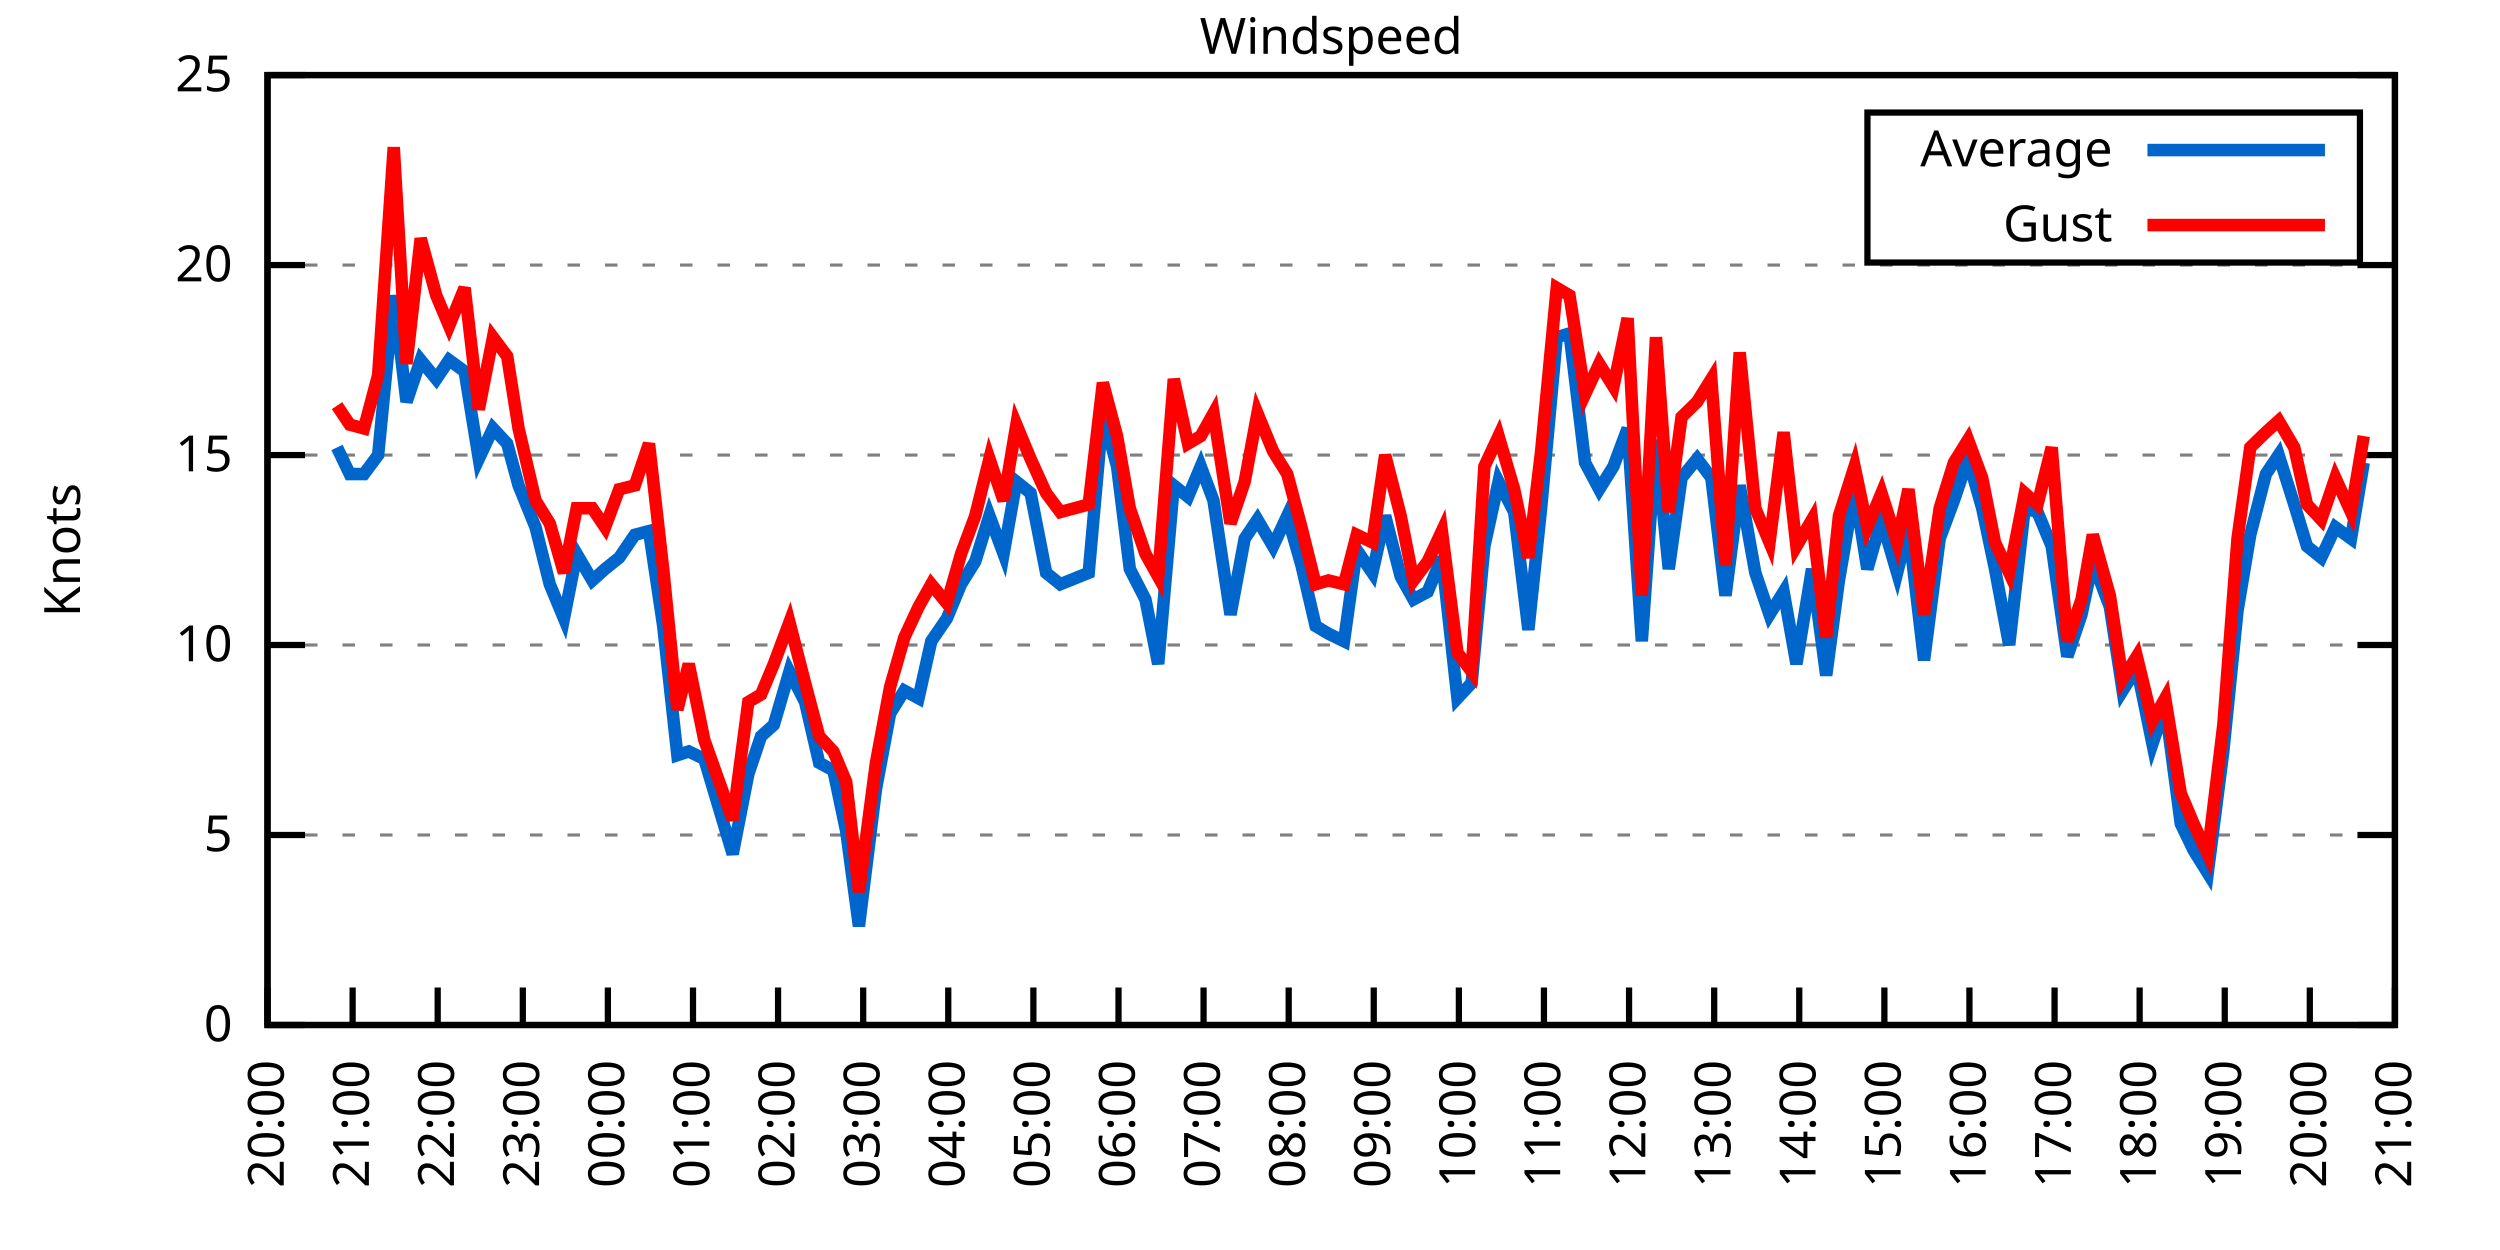
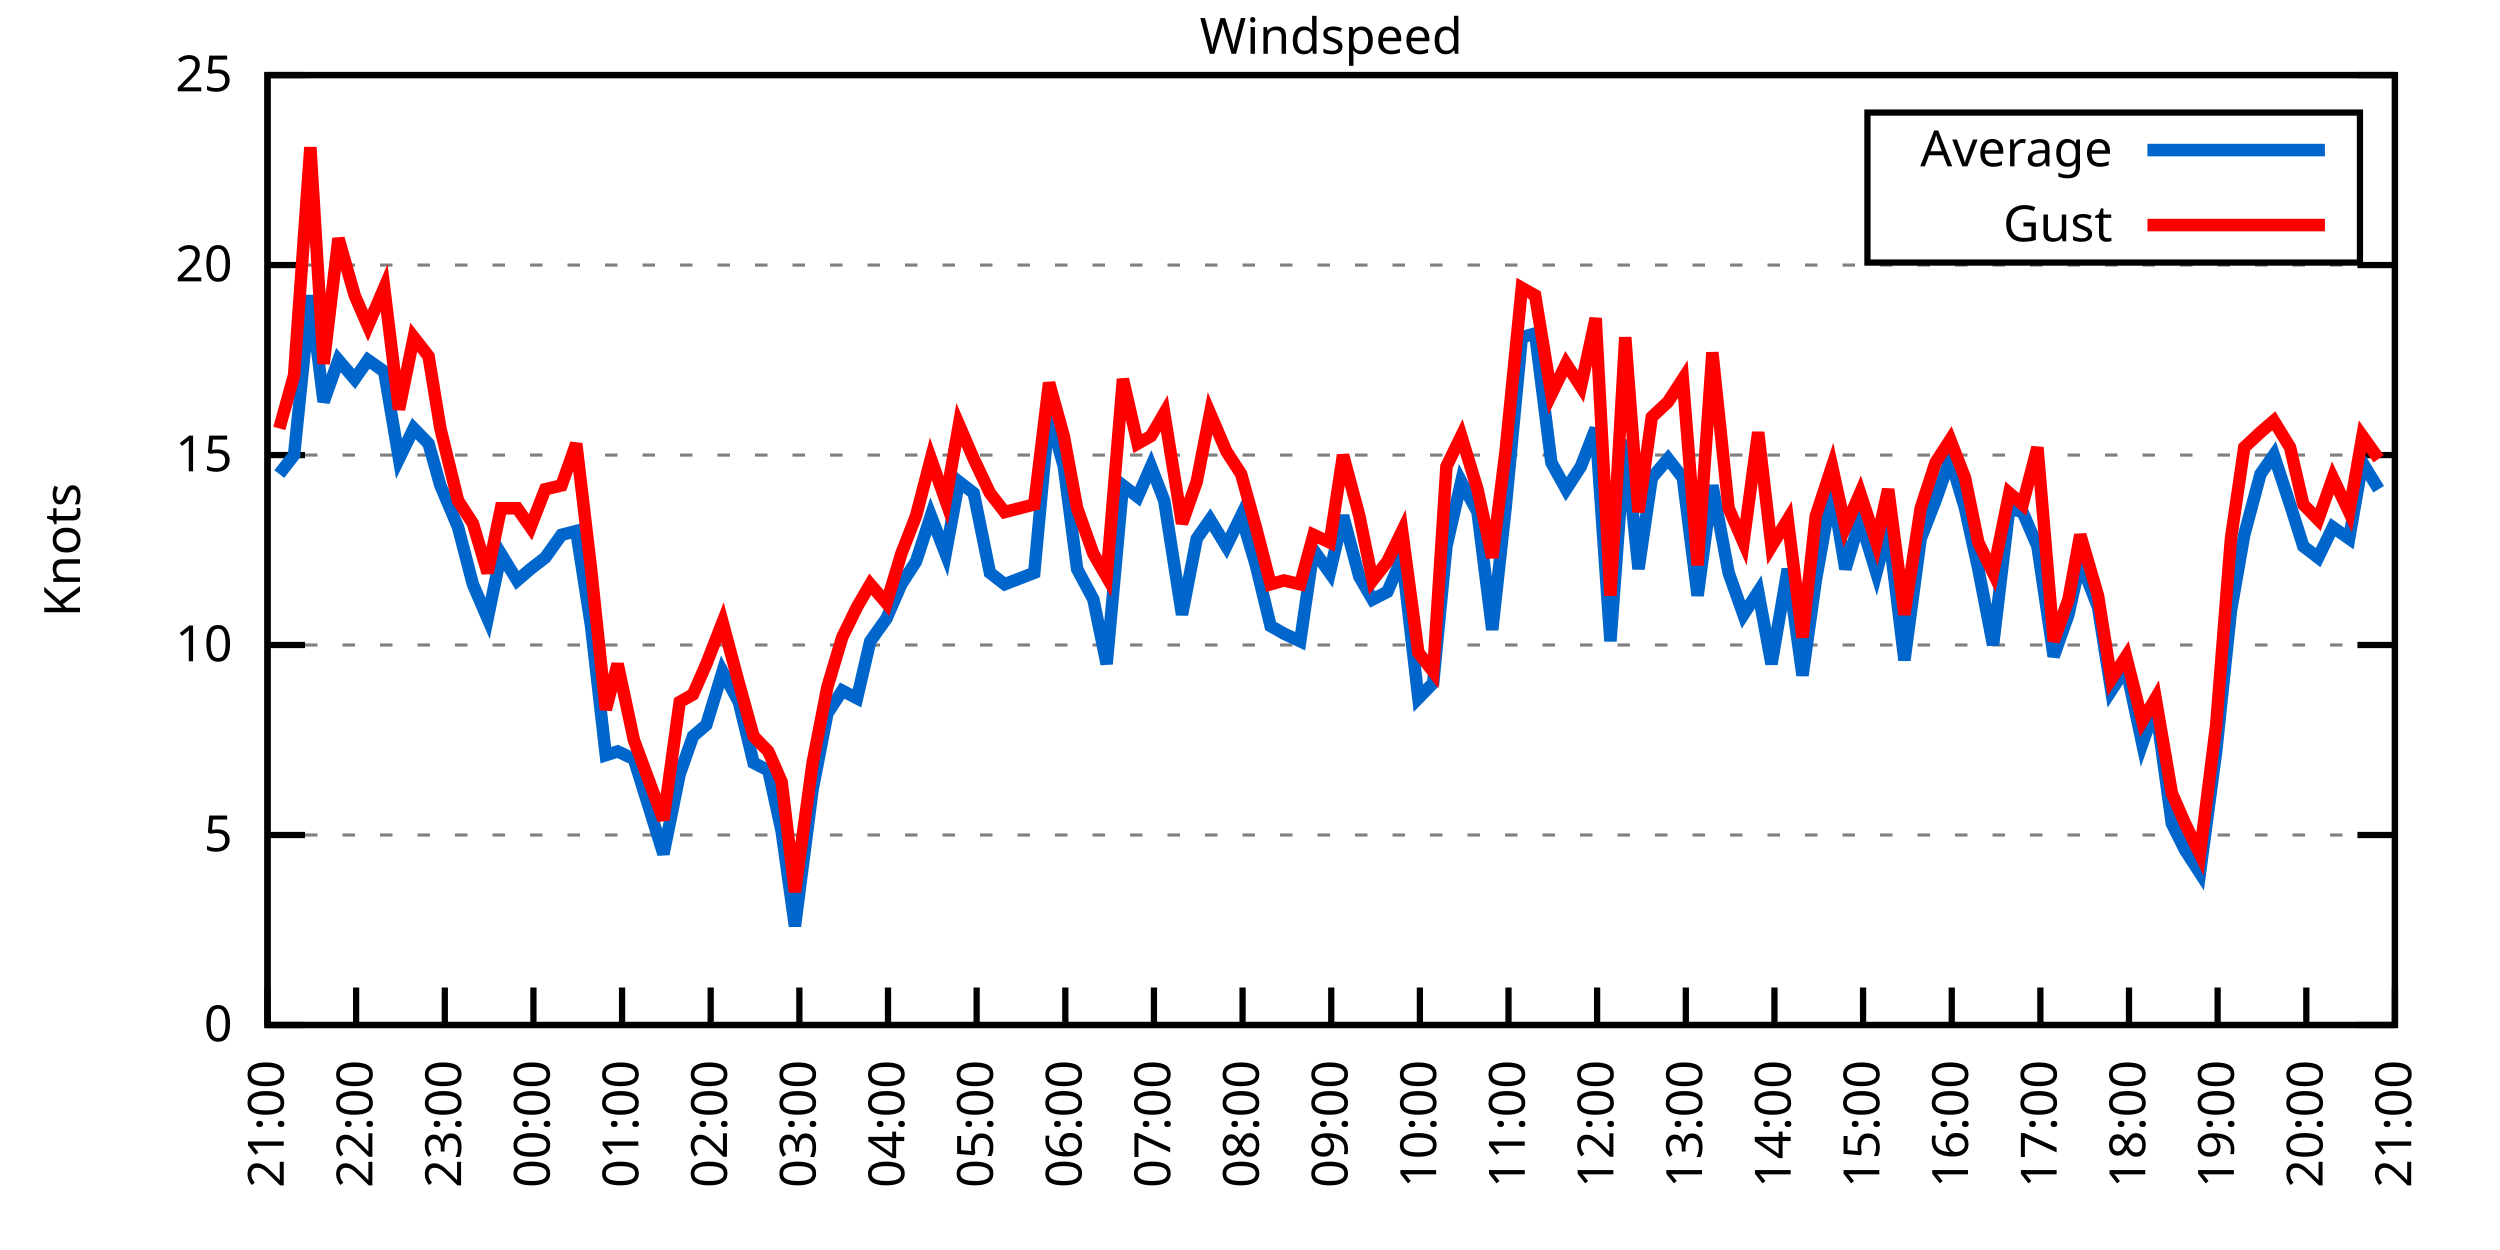
<svg xmlns="http://www.w3.org/2000/svg" xmlns:xlink="http://www.w3.org/1999/xlink" width="400" height="200" viewBox="0 0 400 200">
  <g id="gnuplot_canvas">
    <rect x="0" y="0" width="400" height="200" fill="none" />
    <defs>
      <circle id="gpDot" r="0.5" stroke-width="0.5" stroke="currentColor" />
      <path id="gpPt0" stroke-width="0.333" stroke="currentColor" d="M-1,0 h2 M0,-1 v2" />
      <path id="gpPt1" stroke-width="0.333" stroke="currentColor" d="M-1,-1 L1,1 M1,-1 L-1,1" />
      <path id="gpPt2" stroke-width="0.333" stroke="currentColor" d="M-1,0 L1,0 M0,-1 L0,1 M-1,-1 L1,1 M-1,1 L1,-1" />
      <rect id="gpPt3" stroke-width="0.333" stroke="currentColor" x="-1" y="-1" width="2" height="2" />
      <rect id="gpPt4" stroke-width="0.333" stroke="currentColor" fill="currentColor" x="-1" y="-1" width="2" height="2" />
      <circle id="gpPt5" stroke-width="0.333" stroke="currentColor" cx="0" cy="0" r="1" />
      <use xlink:href="#gpPt5" id="gpPt6" fill="currentColor" stroke="none" />
      <path id="gpPt7" stroke-width="0.333" stroke="currentColor" d="M0,-1.33 L-1.33,0.67 L1.33,0.67 z" />
      <use xlink:href="#gpPt7" id="gpPt8" fill="currentColor" stroke="none" />
      <use xlink:href="#gpPt7" id="gpPt9" stroke="currentColor" transform="rotate(180)" />
      <use xlink:href="#gpPt9" id="gpPt10" fill="currentColor" stroke="none" />
      <use xlink:href="#gpPt3" id="gpPt11" stroke="currentColor" transform="rotate(45)" />
      <use xlink:href="#gpPt11" id="gpPt12" fill="currentColor" stroke="none" />
      <path id="gpPt13" stroke-width="0.333" stroke="currentColor" d="M0,1.330 L1.265,0.411 L0.782,-1.067 L-0.782,-1.076 L-1.265,0.411 z" />
      <use xlink:href="#gpPt13" id="gpPt14" fill="currentColor" stroke="none" />
      <filter id="textbox" filterUnits="objectBoundingBox" x="0" y="0" height="1" width="1">
        <feFlood flood-color="white" flood-opacity="1" result="bgnd" />
        <feComposite in="SourceGraphic" in2="bgnd" operator="atop" />
      </filter>
      <filter id="greybox" filterUnits="objectBoundingBox" x="0" y="0" height="1" width="1">
        <feFlood flood-color="lightgrey" flood-opacity="1" result="grey" />
        <feComposite in="SourceGraphic" in2="grey" operator="atop" />
      </filter>
    </defs>
    <g fill="none" color="white" stroke="currentColor" stroke-width="1.00" stroke-linecap="butt" stroke-linejoin="miter">
</g>
    <g fill="none" color="black" stroke="currentColor" stroke-width="1.00" stroke-linecap="butt" stroke-linejoin="miter">
      <g stroke="none" shape-rendering="crispEdges">
        <polygon fill="rgb(255, 255, 255)" points="42.80,164.00 383.18,164.00 383.18,12.02 42.80,12.02 " />
      </g>
    </g>
    <g fill="none" color="black" stroke="currentColor" stroke-width="1.00" stroke-linecap="butt" stroke-linejoin="miter">
</g>
    <g fill="none" color="black" stroke="black" stroke-width="0.50" stroke-linecap="butt" stroke-linejoin="miter">
</g>
    <g fill="none" color="gray" stroke="currentColor" stroke-width="0.50" stroke-linecap="butt" stroke-linejoin="miter">
      <path stroke="gray" stroke-dasharray="2,4" class="gridline" d="M42.80,164.00 L383.19,164.00  " />
    </g>
    <g fill="none" color="gray" stroke="gray" stroke-width="1.00" stroke-linecap="butt" stroke-linejoin="miter">
</g>
    <g fill="none" color="black" stroke="currentColor" stroke-width="1.00" stroke-linecap="butt" stroke-linejoin="miter">
      <path stroke="black" d="M42.80,164.00 L48.80,164.00 M383.19,164.00 L377.19,164.00  " />
      <g transform="translate(37.20,166.60)" stroke="none" fill="black" font-family="Sans" font-size="8.00" text-anchor="end">
        <text>
          <tspan font-family="Sans"> 0</tspan>
        </text>
      </g>
    </g>
    <g fill="none" color="black" stroke="currentColor" stroke-width="1.00" stroke-linecap="butt" stroke-linejoin="miter">
</g>
    <g fill="none" color="black" stroke="black" stroke-width="0.50" stroke-linecap="butt" stroke-linejoin="miter">
</g>
    <g fill="none" color="gray" stroke="currentColor" stroke-width="0.50" stroke-linecap="butt" stroke-linejoin="miter">
      <path stroke="gray" stroke-dasharray="2,4" class="gridline" d="M42.80,133.60 L383.19,133.60  " />
    </g>
    <g fill="none" color="gray" stroke="gray" stroke-width="1.00" stroke-linecap="butt" stroke-linejoin="miter">
</g>
    <g fill="none" color="black" stroke="currentColor" stroke-width="1.00" stroke-linecap="butt" stroke-linejoin="miter">
      <path stroke="black" d="M42.80,133.60 L48.80,133.60 M383.19,133.60 L377.19,133.60  " />
      <g transform="translate(37.20,136.20)" stroke="none" fill="black" font-family="Sans" font-size="8.00" text-anchor="end">
        <text>
          <tspan font-family="Sans"> 5</tspan>
        </text>
      </g>
    </g>
    <g fill="none" color="black" stroke="currentColor" stroke-width="1.00" stroke-linecap="butt" stroke-linejoin="miter">
</g>
    <g fill="none" color="black" stroke="black" stroke-width="0.50" stroke-linecap="butt" stroke-linejoin="miter">
</g>
    <g fill="none" color="gray" stroke="currentColor" stroke-width="0.50" stroke-linecap="butt" stroke-linejoin="miter">
      <path stroke="gray" stroke-dasharray="2,4" class="gridline" d="M42.80,103.20 L383.19,103.20  " />
    </g>
    <g fill="none" color="gray" stroke="gray" stroke-width="1.00" stroke-linecap="butt" stroke-linejoin="miter">
</g>
    <g fill="none" color="black" stroke="currentColor" stroke-width="1.00" stroke-linecap="butt" stroke-linejoin="miter">
      <path stroke="black" d="M42.80,103.20 L48.80,103.20 M383.19,103.20 L377.19,103.20  " />
      <g transform="translate(37.20,105.80)" stroke="none" fill="black" font-family="Sans" font-size="8.00" text-anchor="end">
        <text>
          <tspan font-family="Sans"> 10</tspan>
        </text>
      </g>
    </g>
    <g fill="none" color="black" stroke="currentColor" stroke-width="1.00" stroke-linecap="butt" stroke-linejoin="miter">
</g>
    <g fill="none" color="black" stroke="black" stroke-width="0.50" stroke-linecap="butt" stroke-linejoin="miter">
</g>
    <g fill="none" color="gray" stroke="currentColor" stroke-width="0.50" stroke-linecap="butt" stroke-linejoin="miter">
      <path stroke="gray" stroke-dasharray="2,4" class="gridline" d="M42.80,72.81 L383.19,72.81  " />
    </g>
    <g fill="none" color="gray" stroke="gray" stroke-width="1.00" stroke-linecap="butt" stroke-linejoin="miter">
</g>
    <g fill="none" color="black" stroke="currentColor" stroke-width="1.00" stroke-linecap="butt" stroke-linejoin="miter">
      <path stroke="black" d="M42.80,72.81 L48.80,72.81 M383.19,72.81 L377.19,72.81  " />
      <g transform="translate(37.20,75.41)" stroke="none" fill="black" font-family="Sans" font-size="8.00" text-anchor="end">
        <text>
          <tspan font-family="Sans"> 15</tspan>
        </text>
      </g>
    </g>
    <g fill="none" color="black" stroke="currentColor" stroke-width="1.00" stroke-linecap="butt" stroke-linejoin="miter">
</g>
    <g fill="none" color="black" stroke="black" stroke-width="0.50" stroke-linecap="butt" stroke-linejoin="miter">
</g>
    <g fill="none" color="gray" stroke="currentColor" stroke-width="0.50" stroke-linecap="butt" stroke-linejoin="miter">
      <path stroke="gray" stroke-dasharray="2,4" class="gridline" d="M42.80,42.41 L383.19,42.41  " />
    </g>
    <g fill="none" color="gray" stroke="gray" stroke-width="1.00" stroke-linecap="butt" stroke-linejoin="miter">
</g>
    <g fill="none" color="black" stroke="currentColor" stroke-width="1.00" stroke-linecap="butt" stroke-linejoin="miter">
      <path stroke="black" d="M42.80,42.41 L48.80,42.41 M383.19,42.41 L377.19,42.41  " />
      <g transform="translate(37.20,45.01)" stroke="none" fill="black" font-family="Sans" font-size="8.00" text-anchor="end">
        <text>
          <tspan font-family="Sans"> 20</tspan>
        </text>
      </g>
    </g>
    <g fill="none" color="black" stroke="currentColor" stroke-width="1.00" stroke-linecap="butt" stroke-linejoin="miter">
</g>
    <g fill="none" color="black" stroke="black" stroke-width="0.50" stroke-linecap="butt" stroke-linejoin="miter">
</g>
    <g fill="none" color="gray" stroke="currentColor" stroke-width="0.50" stroke-linecap="butt" stroke-linejoin="miter">
      <path stroke="gray" stroke-dasharray="2,4" class="gridline" d="M42.80,12.01 L383.19,12.01  " />
    </g>
    <g fill="none" color="gray" stroke="gray" stroke-width="1.00" stroke-linecap="butt" stroke-linejoin="miter">
</g>
    <g fill="none" color="black" stroke="currentColor" stroke-width="1.00" stroke-linecap="butt" stroke-linejoin="miter">
      <path stroke="black" d="M42.80,12.01 L48.80,12.01 M383.19,12.01 L377.19,12.01  " />
      <g transform="translate(37.20,14.61)" stroke="none" fill="black" font-family="Sans" font-size="8.00" text-anchor="end">
        <text>
          <tspan font-family="Sans"> 25</tspan>
        </text>
      </g>
    </g>
    <g fill="none" color="black" stroke="currentColor" stroke-width="1.00" stroke-linecap="butt" stroke-linejoin="miter">
      <path stroke="black" d="M42.80,164.00 L42.80,158.00  " />
      <g transform="translate(45.40,169.60) rotate(270.00)" stroke="none" fill="black" font-family="Sans" font-size="8.00" text-anchor="end">
        <text>
-           <tspan font-family="Sans">20:00</tspan>
-         </text>
-       </g>
-     </g>
-     <g fill="none" color="black" stroke="currentColor" stroke-width="1.00" stroke-linecap="butt" stroke-linejoin="miter">
-       <path stroke="black" d="M56.42,164.00 L56.42,158.00  " />
-       <g transform="translate(59.02,169.60) rotate(270.00)" stroke="none" fill="black" font-family="Sans" font-size="8.00" text-anchor="end">
-         <text>
          <tspan font-family="Sans">21:00</tspan>
        </text>
      </g>
    </g>
    <g fill="none" color="black" stroke="currentColor" stroke-width="1.00" stroke-linecap="butt" stroke-linejoin="miter">
-       <path stroke="black" d="M70.03,164.00 L70.03,158.00  " />
-       <g transform="translate(72.63,169.60) rotate(270.00)" stroke="none" fill="black" font-family="Sans" font-size="8.00" text-anchor="end">
+       <path stroke="black" d="M56.98,164.00 L56.98,158.00  " />
+       <g transform="translate(59.58,169.60) rotate(270.00)" stroke="none" fill="black" font-family="Sans" font-size="8.00" text-anchor="end">
        <text>
          <tspan font-family="Sans">22:00</tspan>
        </text>
      </g>
    </g>
    <g fill="none" color="black" stroke="currentColor" stroke-width="1.00" stroke-linecap="butt" stroke-linejoin="miter">
-       <path stroke="black" d="M83.65,164.00 L83.65,158.00  " />
-       <g transform="translate(86.25,169.60) rotate(270.00)" stroke="none" fill="black" font-family="Sans" font-size="8.00" text-anchor="end">
+       <path stroke="black" d="M71.17,164.00 L71.17,158.00  " />
+       <g transform="translate(73.77,169.60) rotate(270.00)" stroke="none" fill="black" font-family="Sans" font-size="8.00" text-anchor="end">
        <text>
          <tspan font-family="Sans">23:00</tspan>
        </text>
      </g>
    </g>
    <g fill="none" color="black" stroke="currentColor" stroke-width="1.00" stroke-linecap="butt" stroke-linejoin="miter">
-       <path stroke="black" d="M97.26,164.00 L97.26,158.00  " />
-       <g transform="translate(99.86,169.60) rotate(270.00)" stroke="none" fill="black" font-family="Sans" font-size="8.00" text-anchor="end">
+       <path stroke="black" d="M85.35,164.00 L85.35,158.00  " />
+       <g transform="translate(87.95,169.60) rotate(270.00)" stroke="none" fill="black" font-family="Sans" font-size="8.00" text-anchor="end">
        <text>
          <tspan font-family="Sans">00:00</tspan>
        </text>
      </g>
    </g>
    <g fill="none" color="black" stroke="currentColor" stroke-width="1.00" stroke-linecap="butt" stroke-linejoin="miter">
-       <path stroke="black" d="M110.88,164.00 L110.88,158.00  " />
-       <g transform="translate(113.48,169.60) rotate(270.00)" stroke="none" fill="black" font-family="Sans" font-size="8.00" text-anchor="end">
+       <path stroke="black" d="M99.53,164.00 L99.53,158.00  " />
+       <g transform="translate(102.13,169.60) rotate(270.00)" stroke="none" fill="black" font-family="Sans" font-size="8.00" text-anchor="end">
        <text>
          <tspan font-family="Sans">01:00</tspan>
        </text>
      </g>
    </g>
    <g fill="none" color="black" stroke="currentColor" stroke-width="1.00" stroke-linecap="butt" stroke-linejoin="miter">
-       <path stroke="black" d="M124.49,164.00 L124.49,158.00  " />
-       <g transform="translate(127.09,169.60) rotate(270.00)" stroke="none" fill="black" font-family="Sans" font-size="8.00" text-anchor="end">
+       <path stroke="black" d="M113.71,164.00 L113.71,158.00  " />
+       <g transform="translate(116.31,169.60) rotate(270.00)" stroke="none" fill="black" font-family="Sans" font-size="8.00" text-anchor="end">
        <text>
          <tspan font-family="Sans">02:00</tspan>
        </text>
      </g>
    </g>
    <g fill="none" color="black" stroke="currentColor" stroke-width="1.00" stroke-linecap="butt" stroke-linejoin="miter">
-       <path stroke="black" d="M138.11,164.00 L138.11,158.00  " />
-       <g transform="translate(140.71,169.60) rotate(270.00)" stroke="none" fill="black" font-family="Sans" font-size="8.00" text-anchor="end">
+       <path stroke="black" d="M127.90,164.00 L127.90,158.00  " />
+       <g transform="translate(130.50,169.60) rotate(270.00)" stroke="none" fill="black" font-family="Sans" font-size="8.00" text-anchor="end">
        <text>
          <tspan font-family="Sans">03:00</tspan>
        </text>
      </g>
    </g>
    <g fill="none" color="black" stroke="currentColor" stroke-width="1.00" stroke-linecap="butt" stroke-linejoin="miter">
-       <path stroke="black" d="M151.72,164.00 L151.72,158.00  " />
-       <g transform="translate(154.32,169.60) rotate(270.00)" stroke="none" fill="black" font-family="Sans" font-size="8.00" text-anchor="end">
+       <path stroke="black" d="M142.08,164.00 L142.08,158.00  " />
+       <g transform="translate(144.68,169.60) rotate(270.00)" stroke="none" fill="black" font-family="Sans" font-size="8.00" text-anchor="end">
        <text>
          <tspan font-family="Sans">04:00</tspan>
        </text>
      </g>
    </g>
    <g fill="none" color="black" stroke="currentColor" stroke-width="1.00" stroke-linecap="butt" stroke-linejoin="miter">
-       <path stroke="black" d="M165.34,164.00 L165.34,158.00  " />
-       <g transform="translate(167.94,169.60) rotate(270.00)" stroke="none" fill="black" font-family="Sans" font-size="8.00" text-anchor="end">
+       <path stroke="black" d="M156.26,164.00 L156.26,158.00  " />
+       <g transform="translate(158.86,169.60) rotate(270.00)" stroke="none" fill="black" font-family="Sans" font-size="8.00" text-anchor="end">
        <text>
          <tspan font-family="Sans">05:00</tspan>
        </text>
      </g>
    </g>
    <g fill="none" color="black" stroke="currentColor" stroke-width="1.00" stroke-linecap="butt" stroke-linejoin="miter">
-       <path stroke="black" d="M178.96,164.00 L178.96,158.00  " />
-       <g transform="translate(181.56,169.60) rotate(270.00)" stroke="none" fill="black" font-family="Sans" font-size="8.00" text-anchor="end">
+       <path stroke="black" d="M170.45,164.00 L170.45,158.00  " />
+       <g transform="translate(173.05,169.60) rotate(270.00)" stroke="none" fill="black" font-family="Sans" font-size="8.00" text-anchor="end">
        <text>
          <tspan font-family="Sans">06:00</tspan>
        </text>
      </g>
    </g>
    <g fill="none" color="black" stroke="currentColor" stroke-width="1.00" stroke-linecap="butt" stroke-linejoin="miter">
-       <path stroke="black" d="M192.57,164.00 L192.57,158.00  " />
-       <g transform="translate(195.17,169.60) rotate(270.00)" stroke="none" fill="black" font-family="Sans" font-size="8.00" text-anchor="end">
+       <path stroke="black" d="M184.63,164.00 L184.63,158.00  " />
+       <g transform="translate(187.23,169.60) rotate(270.00)" stroke="none" fill="black" font-family="Sans" font-size="8.00" text-anchor="end">
        <text>
          <tspan font-family="Sans">07:00</tspan>
        </text>
      </g>
    </g>
    <g fill="none" color="black" stroke="currentColor" stroke-width="1.00" stroke-linecap="butt" stroke-linejoin="miter">
-       <path stroke="black" d="M206.19,164.00 L206.19,158.00  " />
-       <g transform="translate(208.79,169.60) rotate(270.00)" stroke="none" fill="black" font-family="Sans" font-size="8.00" text-anchor="end">
+       <path stroke="black" d="M198.81,164.00 L198.81,158.00  " />
+       <g transform="translate(201.41,169.60) rotate(270.00)" stroke="none" fill="black" font-family="Sans" font-size="8.00" text-anchor="end">
        <text>
          <tspan font-family="Sans">08:00</tspan>
        </text>
      </g>
    </g>
    <g fill="none" color="black" stroke="currentColor" stroke-width="1.00" stroke-linecap="butt" stroke-linejoin="miter">
-       <path stroke="black" d="M219.80,164.00 L219.80,158.00  " />
-       <g transform="translate(222.40,169.60) rotate(270.00)" stroke="none" fill="black" font-family="Sans" font-size="8.00" text-anchor="end">
+       <path stroke="black" d="M213.00,164.00 L213.00,158.00  " />
+       <g transform="translate(215.60,169.60) rotate(270.00)" stroke="none" fill="black" font-family="Sans" font-size="8.00" text-anchor="end">
        <text>
          <tspan font-family="Sans">09:00</tspan>
        </text>
      </g>
    </g>
    <g fill="none" color="black" stroke="currentColor" stroke-width="1.00" stroke-linecap="butt" stroke-linejoin="miter">
-       <path stroke="black" d="M233.42,164.00 L233.42,158.00  " />
-       <g transform="translate(236.02,169.60) rotate(270.00)" stroke="none" fill="black" font-family="Sans" font-size="8.00" text-anchor="end">
+       <path stroke="black" d="M227.18,164.00 L227.18,158.00  " />
+       <g transform="translate(229.78,169.60) rotate(270.00)" stroke="none" fill="black" font-family="Sans" font-size="8.00" text-anchor="end">
        <text>
          <tspan font-family="Sans">10:00</tspan>
        </text>
      </g>
    </g>
    <g fill="none" color="black" stroke="currentColor" stroke-width="1.00" stroke-linecap="butt" stroke-linejoin="miter">
-       <path stroke="black" d="M247.03,164.00 L247.03,158.00  " />
-       <g transform="translate(249.63,169.60) rotate(270.00)" stroke="none" fill="black" font-family="Sans" font-size="8.00" text-anchor="end">
+       <path stroke="black" d="M241.36,164.00 L241.36,158.00  " />
+       <g transform="translate(243.96,169.60) rotate(270.00)" stroke="none" fill="black" font-family="Sans" font-size="8.00" text-anchor="end">
        <text>
          <tspan font-family="Sans">11:00</tspan>
        </text>
      </g>
    </g>
    <g fill="none" color="black" stroke="currentColor" stroke-width="1.00" stroke-linecap="butt" stroke-linejoin="miter">
-       <path stroke="black" d="M260.65,164.00 L260.65,158.00  " />
-       <g transform="translate(263.25,169.60) rotate(270.00)" stroke="none" fill="black" font-family="Sans" font-size="8.00" text-anchor="end">
+       <path stroke="black" d="M255.54,164.00 L255.54,158.00  " />
+       <g transform="translate(258.14,169.60) rotate(270.00)" stroke="none" fill="black" font-family="Sans" font-size="8.00" text-anchor="end">
        <text>
          <tspan font-family="Sans">12:00</tspan>
        </text>
      </g>
    </g>
    <g fill="none" color="black" stroke="currentColor" stroke-width="1.00" stroke-linecap="butt" stroke-linejoin="miter">
-       <path stroke="black" d="M274.27,164.00 L274.27,158.00  " />
-       <g transform="translate(276.87,169.60) rotate(270.00)" stroke="none" fill="black" font-family="Sans" font-size="8.00" text-anchor="end">
+       <path stroke="black" d="M269.73,164.00 L269.73,158.00  " />
+       <g transform="translate(272.33,169.60) rotate(270.00)" stroke="none" fill="black" font-family="Sans" font-size="8.00" text-anchor="end">
        <text>
          <tspan font-family="Sans">13:00</tspan>
        </text>
      </g>
    </g>
    <g fill="none" color="black" stroke="currentColor" stroke-width="1.00" stroke-linecap="butt" stroke-linejoin="miter">
-       <path stroke="black" d="M287.88,164.00 L287.88,158.00  " />
-       <g transform="translate(290.48,169.60) rotate(270.00)" stroke="none" fill="black" font-family="Sans" font-size="8.00" text-anchor="end">
+       <path stroke="black" d="M283.91,164.00 L283.91,158.00  " />
+       <g transform="translate(286.51,169.60) rotate(270.00)" stroke="none" fill="black" font-family="Sans" font-size="8.00" text-anchor="end">
        <text>
          <tspan font-family="Sans">14:00</tspan>
        </text>
      </g>
    </g>
    <g fill="none" color="black" stroke="currentColor" stroke-width="1.00" stroke-linecap="butt" stroke-linejoin="miter">
-       <path stroke="black" d="M301.50,164.00 L301.50,158.00  " />
-       <g transform="translate(304.10,169.60) rotate(270.00)" stroke="none" fill="black" font-family="Sans" font-size="8.00" text-anchor="end">
+       <path stroke="black" d="M298.09,164.00 L298.09,158.00  " />
+       <g transform="translate(300.69,169.60) rotate(270.00)" stroke="none" fill="black" font-family="Sans" font-size="8.00" text-anchor="end">
        <text>
          <tspan font-family="Sans">15:00</tspan>
        </text>
      </g>
    </g>
    <g fill="none" color="black" stroke="currentColor" stroke-width="1.00" stroke-linecap="butt" stroke-linejoin="miter">
-       <path stroke="black" d="M315.11,164.00 L315.11,158.00  " />
-       <g transform="translate(317.71,169.60) rotate(270.00)" stroke="none" fill="black" font-family="Sans" font-size="8.00" text-anchor="end">
+       <path stroke="black" d="M312.28,164.00 L312.28,158.00  " />
+       <g transform="translate(314.88,169.60) rotate(270.00)" stroke="none" fill="black" font-family="Sans" font-size="8.00" text-anchor="end">
        <text>
          <tspan font-family="Sans">16:00</tspan>
        </text>
      </g>
    </g>
    <g fill="none" color="black" stroke="currentColor" stroke-width="1.00" stroke-linecap="butt" stroke-linejoin="miter">
-       <path stroke="black" d="M328.73,164.00 L328.73,158.00  " />
-       <g transform="translate(331.33,169.60) rotate(270.00)" stroke="none" fill="black" font-family="Sans" font-size="8.00" text-anchor="end">
+       <path stroke="black" d="M326.46,164.00 L326.46,158.00  " />
+       <g transform="translate(329.06,169.60) rotate(270.00)" stroke="none" fill="black" font-family="Sans" font-size="8.00" text-anchor="end">
        <text>
          <tspan font-family="Sans">17:00</tspan>
        </text>
      </g>
    </g>
    <g fill="none" color="black" stroke="currentColor" stroke-width="1.00" stroke-linecap="butt" stroke-linejoin="miter">
-       <path stroke="black" d="M342.34,164.00 L342.34,158.00  " />
-       <g transform="translate(344.94,169.60) rotate(270.00)" stroke="none" fill="black" font-family="Sans" font-size="8.00" text-anchor="end">
+       <path stroke="black" d="M340.64,164.00 L340.64,158.00  " />
+       <g transform="translate(343.24,169.60) rotate(270.00)" stroke="none" fill="black" font-family="Sans" font-size="8.00" text-anchor="end">
        <text>
          <tspan font-family="Sans">18:00</tspan>
        </text>
      </g>
    </g>
    <g fill="none" color="black" stroke="currentColor" stroke-width="1.00" stroke-linecap="butt" stroke-linejoin="miter">
-       <path stroke="black" d="M355.96,164.00 L355.96,158.00  " />
-       <g transform="translate(358.56,169.60) rotate(270.00)" stroke="none" fill="black" font-family="Sans" font-size="8.00" text-anchor="end">
+       <path stroke="black" d="M354.82,164.00 L354.82,158.00  " />
+       <g transform="translate(357.42,169.60) rotate(270.00)" stroke="none" fill="black" font-family="Sans" font-size="8.00" text-anchor="end">
        <text>
          <tspan font-family="Sans">19:00</tspan>
        </text>
      </g>
    </g>
    <g fill="none" color="black" stroke="currentColor" stroke-width="1.00" stroke-linecap="butt" stroke-linejoin="miter">
-       <path stroke="black" d="M369.57,164.00 L369.57,158.00  " />
-       <g transform="translate(372.17,169.60) rotate(270.00)" stroke="none" fill="black" font-family="Sans" font-size="8.00" text-anchor="end">
+       <path stroke="black" d="M369.01,164.00 L369.01,158.00  " />
+       <g transform="translate(371.61,169.60) rotate(270.00)" stroke="none" fill="black" font-family="Sans" font-size="8.00" text-anchor="end">
        <text>
          <tspan font-family="Sans">20:00</tspan>
        </text>
      </g>
    </g>
    <g fill="none" color="black" stroke="currentColor" stroke-width="1.00" stroke-linecap="butt" stroke-linejoin="miter">
      <path stroke="black" d="M383.19,164.00 L383.19,158.00  " />
      <g transform="translate(385.79,169.60) rotate(270.00)" stroke="none" fill="black" font-family="Sans" font-size="8.00" text-anchor="end">
        <text>
          <tspan font-family="Sans">21:00</tspan>
        </text>
      </g>
    </g>
    <g fill="none" color="black" stroke="currentColor" stroke-width="1.00" stroke-linecap="butt" stroke-linejoin="miter">
</g>
    <g fill="none" color="black" stroke="currentColor" stroke-width="1.00" stroke-linecap="butt" stroke-linejoin="miter">
      <path stroke="black" d="M42.80,12.01 L42.80,164.00 L383.19,164.00 L383.19,12.01 L42.80,12.01 Z  " />
    </g>
    <g fill="none" color="black" stroke="currentColor" stroke-width="1.00" stroke-linecap="butt" stroke-linejoin="miter">
</g>
    <g fill="none" color="black" stroke="currentColor" stroke-width="1.00" stroke-linecap="butt" stroke-linejoin="miter">
      <path stroke="black" d="M298.79,42.01 L298.79,18.01 L377.59,18.01 L377.59,42.01 L298.79,42.01 Z  " />
    </g>
    <g id="Windspeed_plot_1">
      <g fill="none" color="white" stroke="black" stroke-width="2.00" stroke-linecap="butt" stroke-linejoin="miter">
</g>
      <g fill="none" color="black" stroke="currentColor" stroke-width="2.00" stroke-linecap="butt" stroke-linejoin="miter">
        <g transform="translate(337.99,26.61)" stroke="none" fill="black" font-family="Sans" font-size="8.00" text-anchor="end">
          <text>
            <tspan font-family="Sans">Average</tspan>
          </text>
        </g>
      </g>
      <g fill="none" color="black" stroke="currentColor" stroke-width="2.00" stroke-linecap="butt" stroke-linejoin="miter">
-         <path stroke="rgb(  0, 102, 204)" d="M343.59,24.01 L371.99,24.01 M53.92,71.59 L55.96,75.85 L58.23,75.85 L60.50,72.81 L63.00,47.27 L65.04,64.29   L67.31,57.61 L69.80,60.65 L71.85,57.61 L74.34,59.43 L76.61,73.41 L78.88,68.55 L81.15,70.98 L82.97,77.67   L85.69,84.36 L87.96,93.48 L90.23,98.95 L92.27,88.61 L94.77,92.87 L96.81,91.04 L99.08,89.22 L101.57,85.57   L103.84,84.97 L106.11,100.16 L108.38,120.83 L110.20,120.23 L112.69,121.44 L117.23,136.64 L119.73,123.87 L121.77,117.80   L123.81,115.97 L126.31,107.46 L128.81,112.32 L131.07,122.05 L133.34,123.27 L135.39,132.99 L137.43,148.19 L140.15,126.31   L142.42,114.15 L144.69,110.50 L146.96,111.72 L149.00,102.60 L151.50,98.95 L153.77,93.48 L156.04,89.83 L158.31,82.53   L160.57,88.61 L162.62,77.06 L164.89,78.89 L167.38,91.65 L169.65,93.48 L174.19,91.65 L176.46,66.12 L178.73,74.63   L180.77,91.04 L183.27,95.91 L185.31,106.24 L187.81,77.67 L190.08,79.49 L192.12,74.63 L194.16,80.10 L196.88,98.34   L199.15,86.18 L201.19,83.14 L203.69,87.40 L205.96,82.53 L208.23,90.44 L210.50,100.16 L212.54,101.38 L215.04,102.60   L217.08,88.00 L219.58,91.65 L221.62,82.53 L224.11,92.26 L226.16,95.91 L228.43,94.69 L230.70,89.22 L233.19,111.72   L235.46,109.28 L237.50,87.40 L239.77,77.06 L242.27,81.93 L244.54,100.77 L246.58,81.32 L249.08,53.96 L251.12,53.35   L253.61,74.02 L255.88,78.28 L258.15,74.63 L260.42,68.55 L262.69,102.60 L264.96,70.37 L267.00,91.04 L269.05,76.45   L271.54,73.41 L273.81,76.45 L276.08,95.30 L278.35,77.67 L280.85,91.65 L283.12,98.34 L285.38,94.69 L287.43,106.24   L289.92,91.04 L292.19,108.07 L294.23,92.87 L296.73,78.28 L298.77,91.04 L301.04,83.14 L303.54,91.65 L305.35,84.36   L307.85,105.64 L310.35,86.18 L312.62,80.10 L314.89,73.41 L317.15,81.32 L319.20,91.04 L321.47,103.20 L323.96,81.32   L326.00,81.93 L328.27,87.40 L330.77,105.03 L333.04,98.34 L334.85,89.83 L337.58,97.12 L339.62,110.50 L341.89,106.85   L344.39,119.01 L346.43,112.93 L348.92,131.78 L350.97,136.03 L353.24,139.68 L355.73,120.23 L358.00,97.73 L360.04,85.57   L362.54,75.85 L364.58,72.81 L367.08,80.71 L369.12,87.40 L371.39,89.22 L373.66,84.36 L376.16,86.18 L378.20,74.02    " />
+         <path stroke="rgb(  0, 102, 204)" d="M343.59,24.01 L371.99,24.01 M44.69,75.85 L47.05,72.81 L49.66,47.27 L51.78,64.29 L54.15,57.61 L56.75,60.65   L58.87,57.61 L61.47,59.43 L63.84,73.41 L66.20,68.55 L68.57,70.98 L70.46,77.67 L73.29,84.36 L75.66,93.48   L78.02,98.95 L80.15,88.61 L82.75,92.87 L84.88,91.04 L87.24,89.22 L89.84,85.57 L92.20,84.97 L94.57,100.16   L96.93,120.83 L98.82,120.23 L101.42,121.44 L106.15,136.64 L108.75,123.87 L110.88,117.80 L113.01,115.97 L115.61,107.46   L118.21,112.32 L120.57,122.05 L122.93,123.27 L125.06,132.99 L127.19,148.19 L130.02,126.31 L132.39,114.15 L134.75,110.50   L137.12,111.72 L139.24,102.60 L141.84,98.95 L144.21,93.48 L146.57,89.83 L148.94,82.53 L151.30,88.61 L153.43,77.06   L155.79,78.89 L158.39,91.65 L160.75,93.48 L165.48,91.65 L167.85,66.12 L170.21,74.63 L172.34,91.04 L174.94,95.91   L177.06,106.24 L179.67,77.67 L182.03,79.49 L184.16,74.63 L186.28,80.10 L189.12,98.34 L191.48,86.18 L193.61,83.14   L196.21,87.40 L198.58,82.53 L200.94,90.44 L203.30,100.16 L205.43,101.38 L208.03,102.60 L210.16,88.00 L212.76,91.65   L214.89,82.53 L217.49,92.26 L219.61,95.91 L221.98,94.69 L224.34,89.22 L226.94,111.72 L229.31,109.28 L231.43,87.40   L233.80,77.06 L236.40,81.93 L238.76,100.77 L240.89,81.32 L243.49,53.96 L245.62,53.35 L248.22,74.02 L250.58,78.28   L252.94,74.63 L255.31,68.55 L257.67,102.60 L260.04,70.37 L262.16,91.04 L264.29,76.45 L266.89,73.41 L269.25,76.45   L271.62,95.30 L273.98,77.67 L276.58,91.65 L278.95,98.34 L281.31,94.69 L283.44,106.24 L286.04,91.04 L288.40,108.07   L290.53,92.87 L293.13,78.28 L295.26,91.04 L297.62,83.14 L300.22,91.65 L302.11,84.36 L304.71,105.64 L307.31,86.18   L309.68,80.10 L312.04,73.41 L314.40,81.32 L316.53,91.04 L318.89,103.20 L321.49,81.32 L323.62,81.93 L325.99,87.40   L328.59,105.03 L330.95,98.34 L332.84,89.83 L335.68,97.12 L337.80,110.50 L340.17,106.85 L342.77,119.01 L344.90,112.93   L347.50,131.78 L349.62,136.03 L351.99,139.68 L354.59,120.23 L356.95,97.73 L359.08,85.57 L361.68,75.85 L363.81,72.81   L366.41,80.71 L368.53,87.40 L370.90,89.22 L373.26,84.36 L375.86,86.18 L377.99,74.02 L380.59,78.28  " />
      </g>
    </g>
    <g id="Windspeed_plot_2">
      <g fill="none" color="black" stroke="currentColor" stroke-width="2.00" stroke-linecap="butt" stroke-linejoin="miter">
        <g transform="translate(337.99,38.61)" stroke="none" fill="black" font-family="Sans" font-size="8.00" text-anchor="end">
          <text>
            <tspan font-family="Sans">Gust</tspan>
          </text>
        </g>
      </g>
      <g fill="none" color="black" stroke="currentColor" stroke-width="2.00" stroke-linecap="butt" stroke-linejoin="miter">
-         <path stroke="rgb(255,   0,   0)" d="M343.59,36.01 L371.99,36.01 M53.92,64.90 L55.96,67.94 L58.23,68.55 L60.50,60.04 L63.00,23.56 L65.04,58.21   L67.31,38.15 L69.80,47.27 L71.85,52.14 L74.34,46.06 L76.61,65.51 L78.88,53.96 L81.15,57.00 L82.97,68.55   L85.69,80.10 L87.96,83.75 L90.23,91.65 L92.27,81.32 L94.77,81.32 L96.81,84.36 L99.08,78.28 L101.57,77.67   L103.84,70.98 L106.11,91.04 L108.38,113.54 L110.20,106.24 L112.69,118.40 L117.23,131.17 L119.73,112.32 L121.77,111.11   L123.81,106.24 L126.31,99.56 L128.81,109.28 L131.07,117.80 L133.34,120.23 L135.39,125.09 L137.43,142.72 L140.15,122.05   L142.42,109.89 L144.69,101.99 L146.96,97.12 L149.00,93.48 L151.50,96.52 L153.77,88.61 L156.04,82.53 L158.31,73.41   L160.57,80.10 L162.62,67.94 L164.89,73.41 L167.38,78.89 L169.65,81.93 L174.19,80.71 L176.46,61.25 L178.73,69.77   L180.77,81.32 L183.27,88.61 L185.31,92.26 L187.81,60.65 L190.08,70.98 L192.12,69.77 L194.16,66.12 L196.88,83.75   L199.15,77.06 L201.19,66.12 L203.69,72.20 L205.96,75.85 L208.23,84.36 L210.50,93.48 L212.54,92.87 L215.04,93.48   L217.08,85.57 L219.58,86.79 L221.62,72.81 L224.11,82.53 L226.16,92.87 L228.43,89.83 L230.70,84.97 L233.19,104.42   L235.46,107.46 L237.50,74.63 L239.77,69.77 L242.27,78.28 L244.54,89.22 L246.58,72.20 L249.08,46.06 L251.12,47.27   L253.61,63.08 L255.88,58.21 L258.15,61.86 L260.42,50.92 L262.69,95.30 L264.96,53.96 L267.00,81.93 L269.05,66.73   L271.54,64.29 L273.81,60.65 L276.08,90.44 L278.35,56.39 L280.85,81.32 L283.12,86.79 L285.38,69.16 L287.43,87.40   L289.92,83.14 L292.19,101.99 L294.23,82.53 L296.73,74.63 L298.77,84.36 L301.04,78.89 L303.54,86.79 L305.35,78.28   L307.85,98.34 L310.35,81.32 L312.62,74.02 L314.89,70.37 L317.15,76.45 L319.20,86.79 L321.47,91.65 L323.96,78.89   L326.00,80.71 L328.27,71.59 L330.77,102.60 L333.04,95.91 L334.85,85.57 L337.58,95.30 L339.62,108.68 L341.89,105.03   L344.39,115.36 L346.43,111.72 L348.92,126.91 L350.97,131.78 L353.24,136.64 L355.73,115.97 L358.00,86.18 L360.04,71.59   L362.54,69.16 L364.58,67.33 L367.08,71.59 L369.12,80.71 L371.39,83.14 L373.66,76.45 L376.16,81.93 L378.20,69.77    " />
+         <path stroke="rgb(255,   0,   0)" d="M343.59,36.01 L371.99,36.01 M44.69,68.55 L47.05,60.04 L49.66,23.56 L51.78,58.21 L54.15,38.15 L56.75,47.27   L58.87,52.14 L61.47,46.06 L63.84,65.51 L66.20,53.96 L68.57,57.00 L70.46,68.55 L73.29,80.10 L75.66,83.75   L78.02,91.65 L80.15,81.32 L82.75,81.32 L84.88,84.36 L87.24,78.28 L89.84,77.67 L92.20,70.98 L94.57,91.04   L96.93,113.54 L98.82,106.24 L101.42,118.40 L106.15,131.17 L108.75,112.32 L110.88,111.11 L113.01,106.24 L115.61,99.56   L118.21,109.28 L120.57,117.80 L122.93,120.23 L125.06,125.09 L127.19,142.72 L130.02,122.05 L132.39,109.89 L134.75,101.99   L137.12,97.12 L139.24,93.48 L141.84,96.52 L144.21,88.61 L146.57,82.53 L148.94,73.41 L151.30,80.10 L153.43,67.94   L155.79,73.41 L158.39,78.89 L160.75,81.93 L165.48,80.71 L167.85,61.25 L170.21,69.77 L172.34,81.32 L174.94,88.61   L177.06,92.26 L179.67,60.65 L182.03,70.98 L184.16,69.77 L186.28,66.12 L189.12,83.75 L191.48,77.06 L193.61,66.12   L196.21,72.20 L198.58,75.85 L200.94,84.36 L203.30,93.48 L205.43,92.87 L208.03,93.48 L210.16,85.57 L212.76,86.79   L214.89,72.81 L217.49,82.53 L219.61,92.87 L221.98,89.83 L224.34,84.97 L226.94,104.42 L229.31,107.46 L231.43,74.63   L233.80,69.77 L236.40,78.28 L238.76,89.22 L240.89,72.20 L243.49,46.06 L245.62,47.27 L248.22,63.08 L250.58,58.21   L252.94,61.86 L255.31,50.92 L257.67,95.30 L260.04,53.96 L262.16,81.93 L264.29,66.73 L266.89,64.29 L269.25,60.65   L271.62,90.44 L273.98,56.39 L276.58,81.32 L278.95,86.79 L281.31,69.16 L283.44,87.40 L286.04,83.14 L288.40,101.99   L290.53,82.53 L293.13,74.63 L295.26,84.36 L297.62,78.89 L300.22,86.79 L302.11,78.28 L304.71,98.34 L307.31,81.32   L309.68,74.02 L312.04,70.37 L314.40,76.45 L316.53,86.79 L318.89,91.65 L321.49,78.89 L323.62,80.71 L325.99,71.59   L328.59,102.60 L330.95,95.91 L332.84,85.57 L335.68,95.30 L337.80,108.68 L340.17,105.03 L342.77,115.36 L344.90,111.72   L347.50,126.91 L349.62,131.78 L351.99,136.64 L354.59,115.97 L356.95,86.18 L359.08,71.59 L361.68,69.16 L363.81,67.33   L366.41,71.59 L368.53,80.71 L370.90,83.14 L373.26,76.45 L375.86,81.93 L377.99,69.77 L380.59,73.41  " />
      </g>
    </g>
    <g fill="none" color="black" stroke="currentColor" stroke-width="2.00" stroke-linecap="butt" stroke-linejoin="miter">
</g>
    <g fill="none" color="black" stroke="black" stroke-width="1.00" stroke-linecap="butt" stroke-linejoin="miter">
</g>
    <g fill="none" color="black" stroke="currentColor" stroke-width="1.00" stroke-linecap="butt" stroke-linejoin="miter">
      <path stroke="black" d="M42.80,12.01 L42.80,164.00 L383.19,164.00 L383.19,12.01 L42.80,12.01 Z  " />
      <g transform="translate(12.80,88.01) rotate(270.00)" stroke="none" fill="black" font-family="Sans" font-size="8.00" text-anchor="middle">
        <text>
          <tspan font-family="Sans">Knots</tspan>
        </text>
      </g>
    </g>
    <g fill="none" color="black" stroke="currentColor" stroke-width="1.00" stroke-linecap="butt" stroke-linejoin="miter">
</g>
    <g fill="none" color="black" stroke="currentColor" stroke-width="1.00" stroke-linecap="butt" stroke-linejoin="miter">
      <g transform="translate(212.99,8.61)" stroke="none" fill="black" font-family="Sans" font-size="8.00" text-anchor="middle">
        <text>
          <tspan font-family="Sans">Windspeed</tspan>
        </text>
      </g>
    </g>
    <g fill="none" color="black" stroke="currentColor" stroke-width="1.00" stroke-linecap="butt" stroke-linejoin="miter">
</g>
  </g>
</svg>
